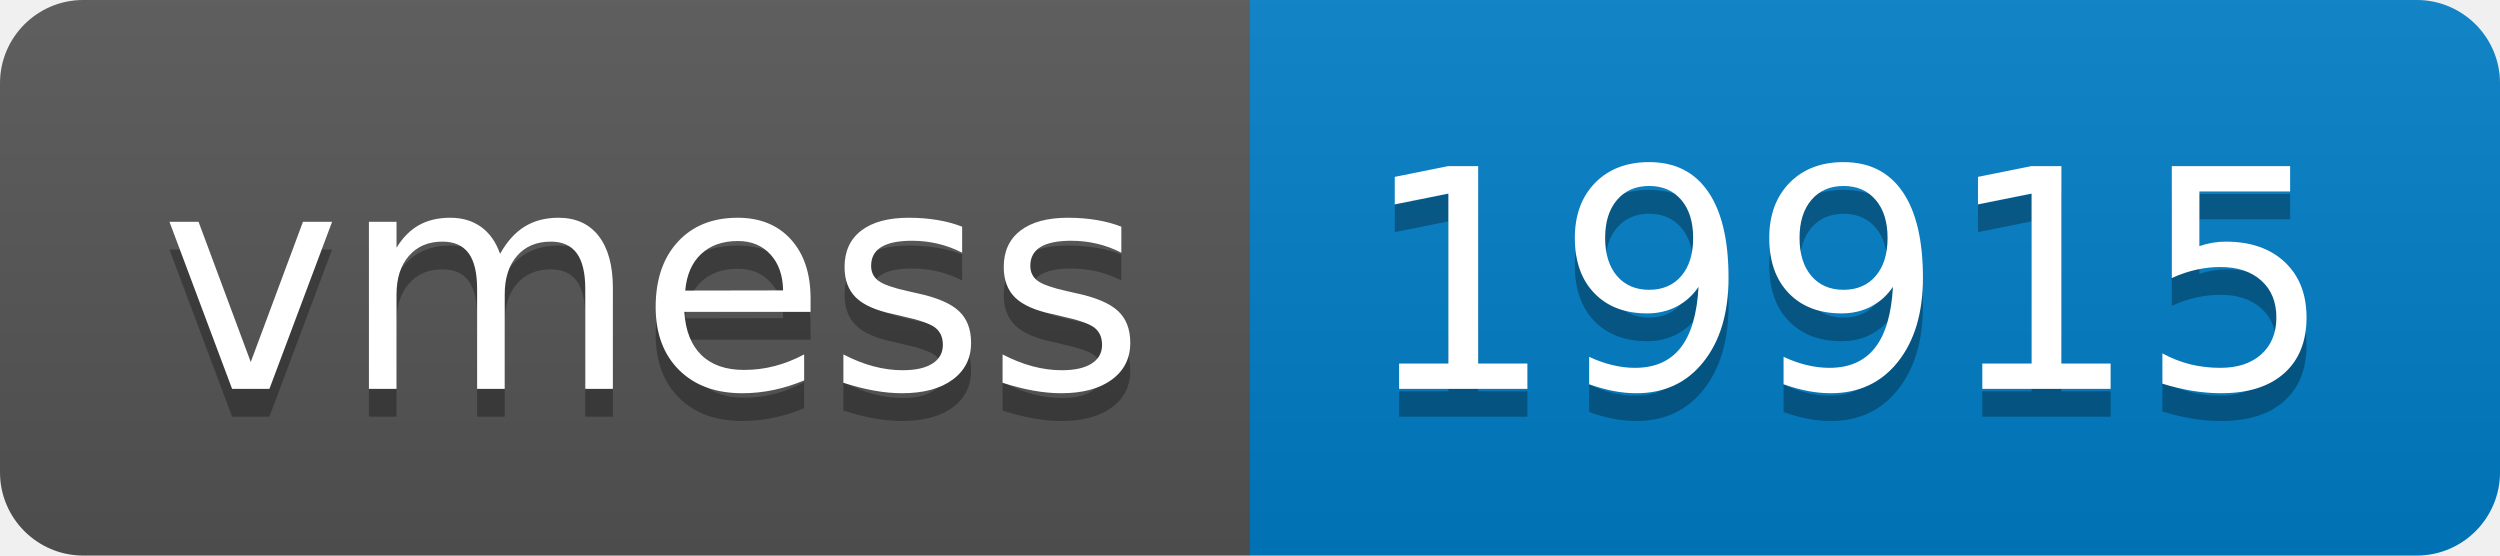
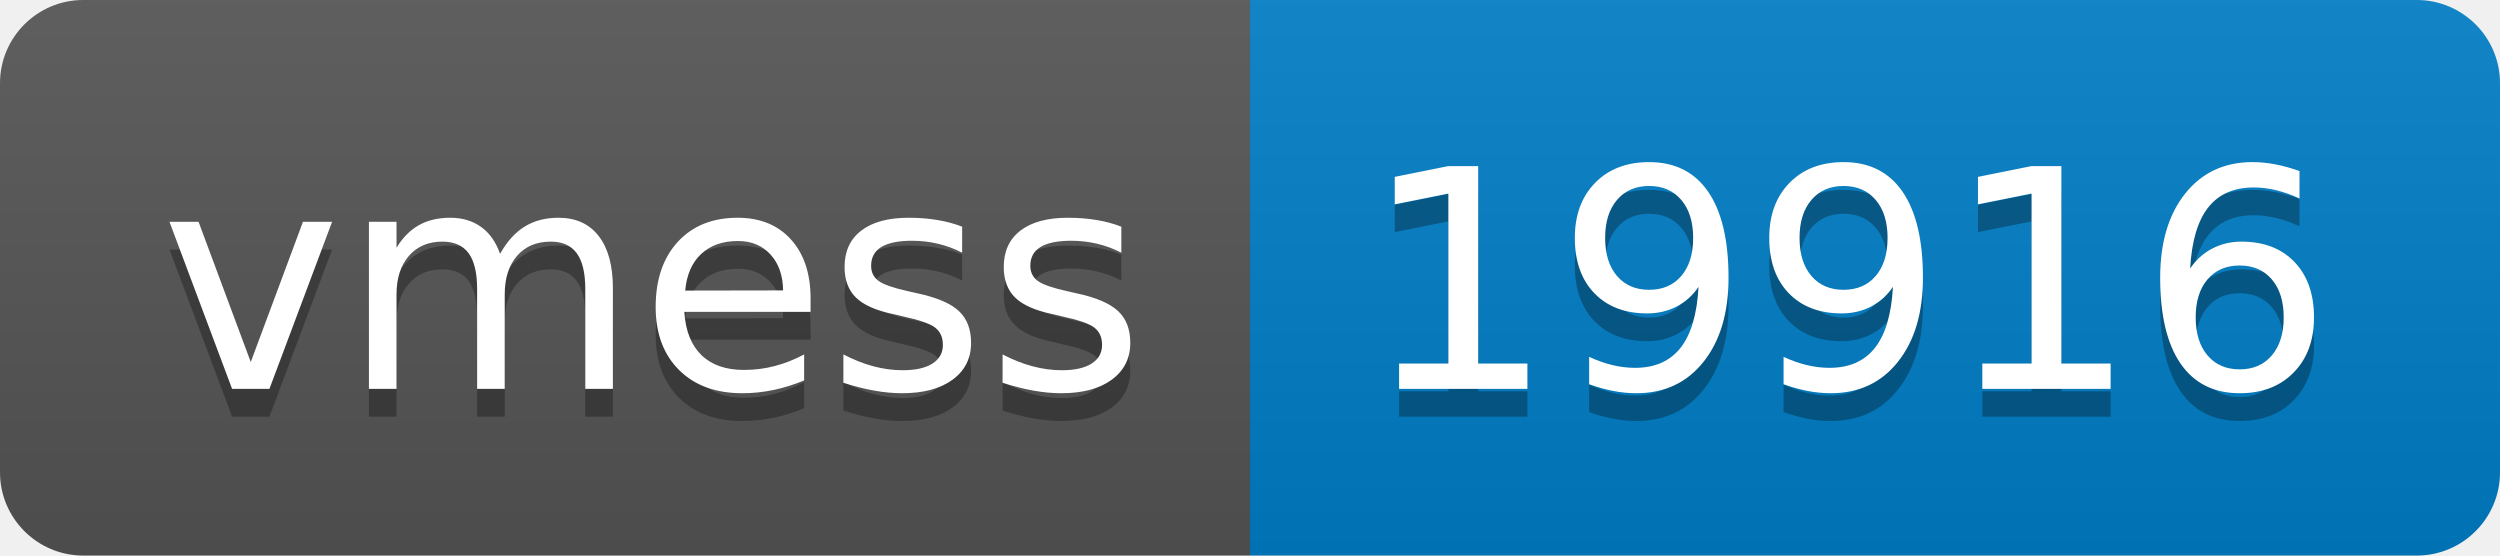
- <svg xmlns="http://www.w3.org/2000/svg" width="90" height="20" role="img" aria-label="vmess: 19915">
+ <svg xmlns="http://www.w3.org/2000/svg" width="90" height="20" role="img" aria-label="vmess: 19916">
  <linearGradient id="s" x2="0" y2="100%">
    <stop offset="0" stop-color="#bbb" stop-opacity=".1" />
    <stop offset="1" stop-opacity=".1" />
  </linearGradient>
  <clipPath id="r">
    <rect width="90" height="20" rx="3" fill="#fff" />
  </clipPath>
  <g clip-path="url(#r)">
    <rect width="45" height="20" fill="#555" />
    <rect x="45" width="45" height="20" fill="#007ec6" />
    <rect width="90" height="20" fill="url(#s)" />
  </g>
  <g fill="#fff" text-anchor="middle" font-family="Verdana,Geneva,DejaVu Sans,sans-serif" text-rendering="geometricPrecision" font-size="110">
    <text aria-hidden="true" x="235" y="150" fill="#010101" fill-opacity=".3" transform="scale(.1)" textLength="350">vmess</text>
    <text x="235" y="140" transform="scale(.1)" fill="#fff" textLength="350">vmess</text>
-     <text aria-hidden="true" x="665" y="150" fill="#010101" fill-opacity=".3" transform="scale(.1)" textLength="350">19915</text>
-     <text x="665" y="140" transform="scale(.1)" fill="#fff" textLength="350">19915</text>
+     <text aria-hidden="true" x="665" y="150" fill="#010101" fill-opacity=".3" transform="scale(.1)" textLength="350">19916</text>
+     <text x="665" y="140" transform="scale(.1)" fill="#fff" textLength="350">19916</text>
  </g>
</svg>
